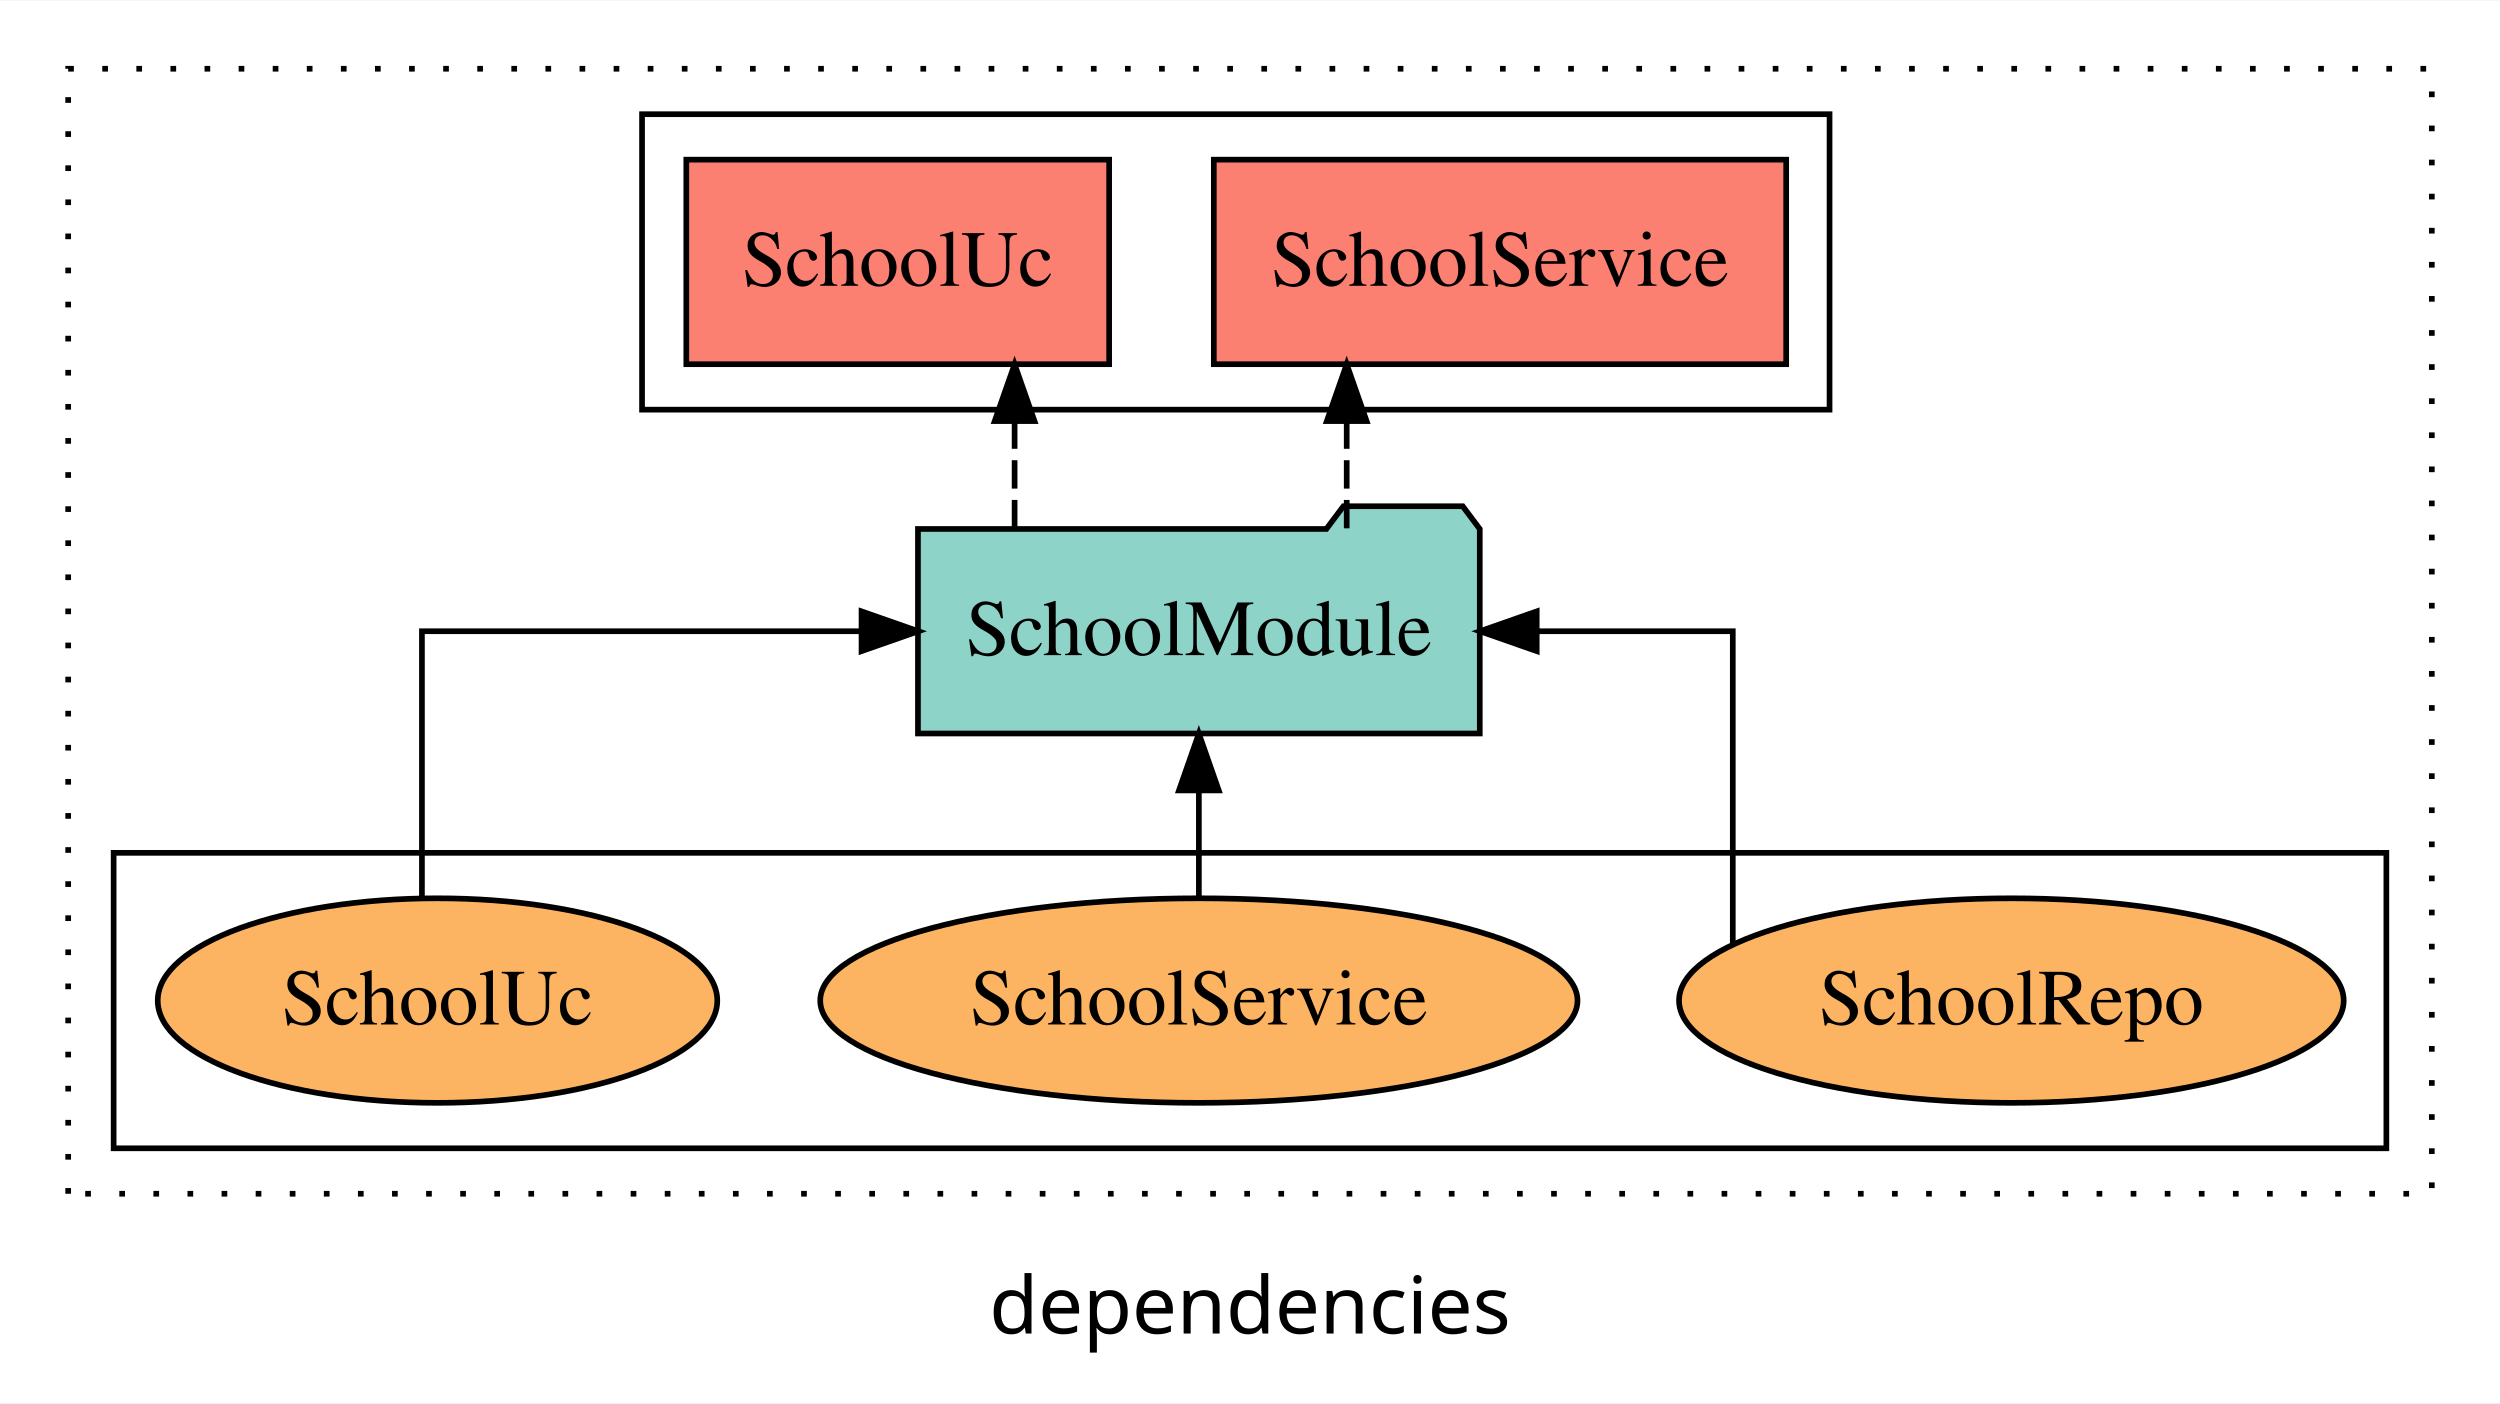
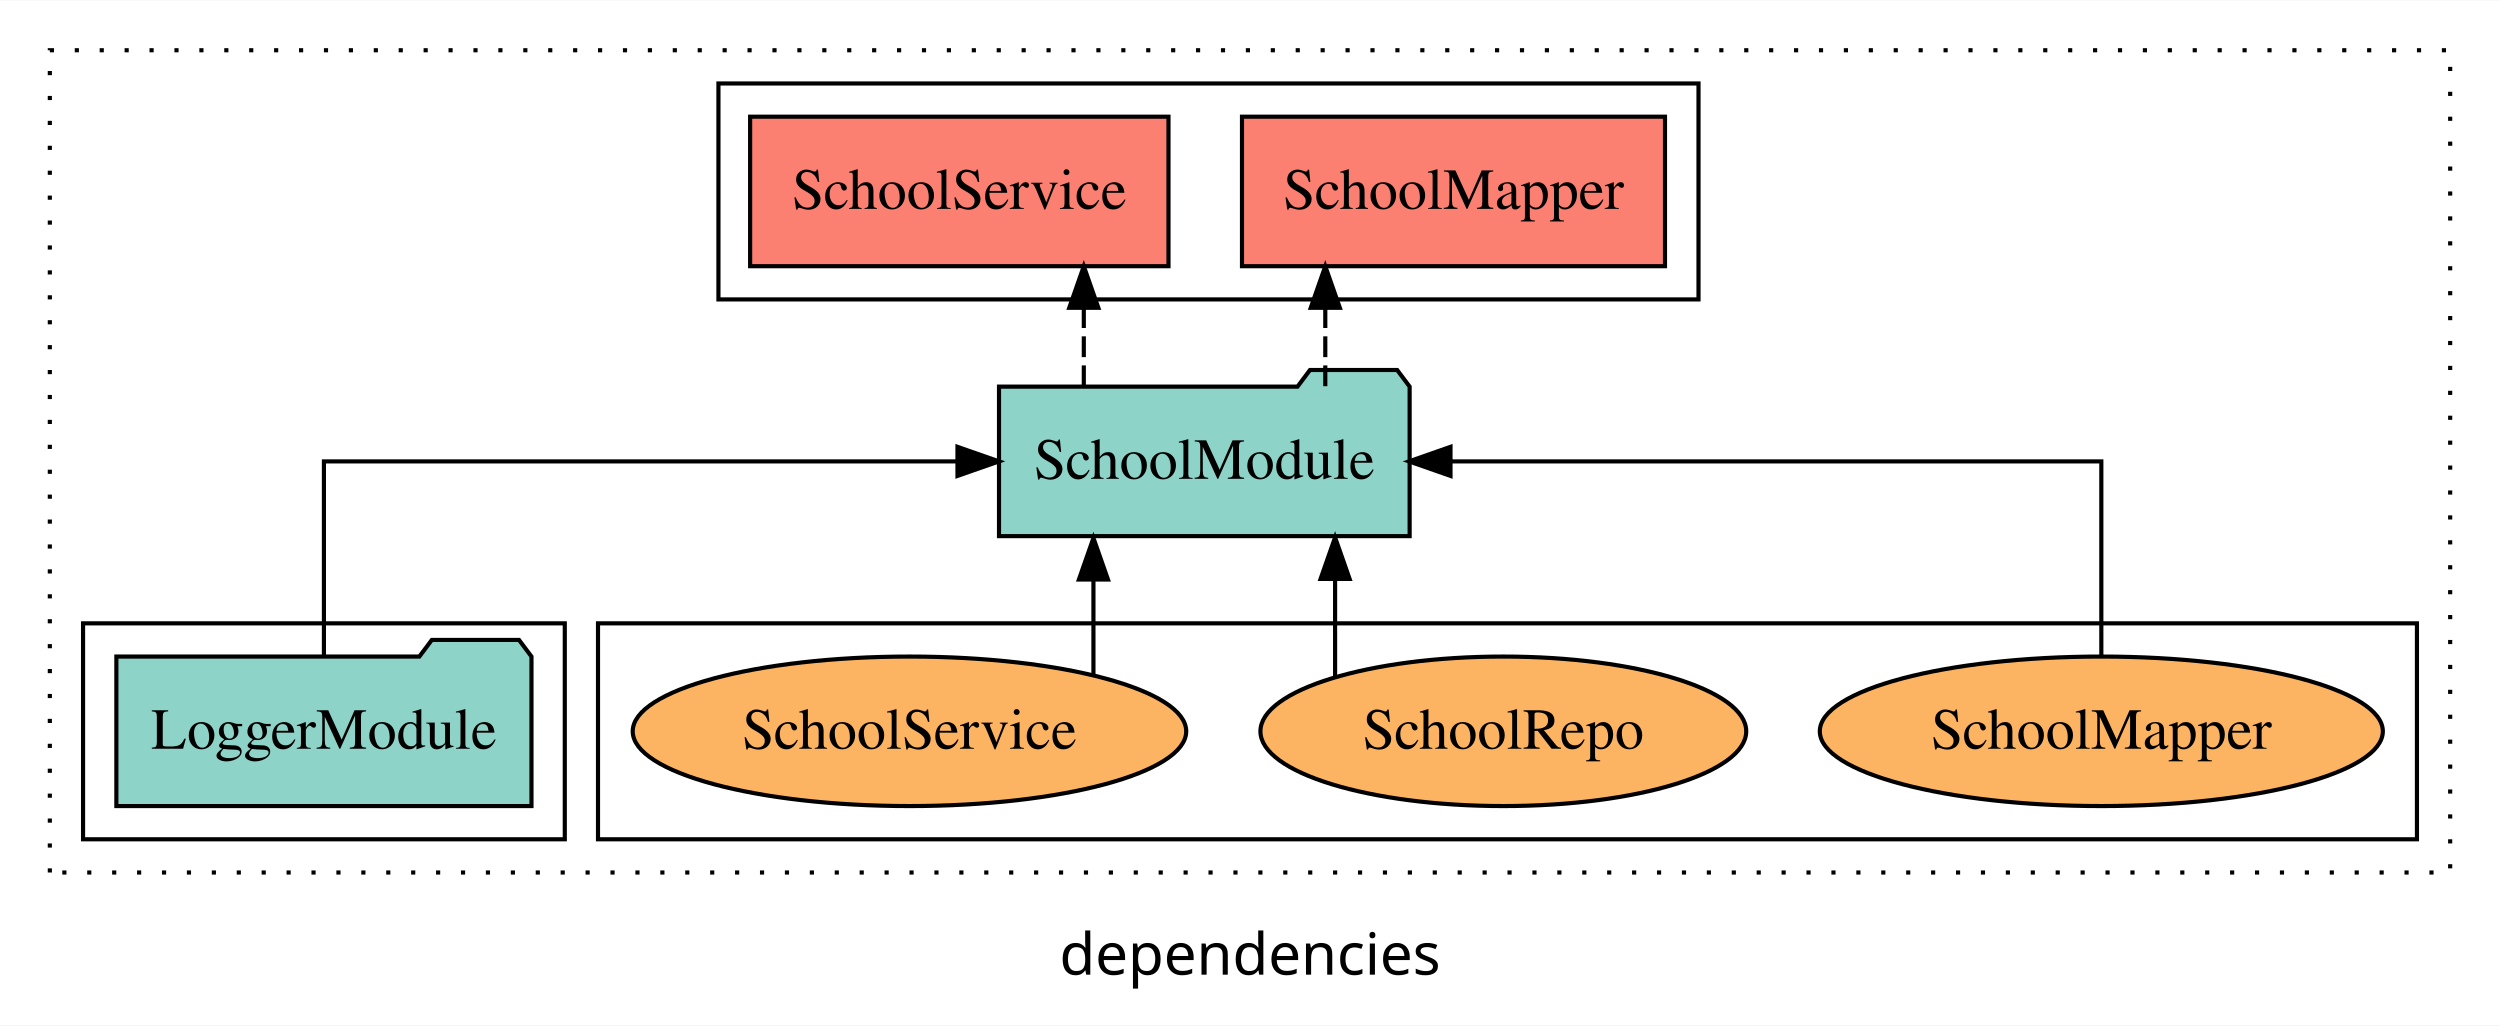
- <svg xmlns="http://www.w3.org/2000/svg" width="440pt" height="247pt" viewBox="0.00 0.00 440.00 246.80">
+ <svg xmlns="http://www.w3.org/2000/svg" width="602pt" height="247pt" viewBox="0.00 0.00 602.00 246.80">
  <g id="graph0" class="graph" transform="scale(1 1) rotate(0) translate(4 242.8)">
-     <polygon fill="white" stroke="transparent" points="-4,4 -4,-242.8 436,-242.8 436,4 -4,4" />
-     <text text-anchor="middle" x="216" y="-8.2" font-family="sans-serif" font-size="14.00">dependencies</text>
+     <polygon fill="white" stroke="transparent" points="-4,4 -4,-242.8 598,-242.8 598,4 -4,4" />
+     <text text-anchor="middle" x="297" y="-8.2" font-family="sans-serif" font-size="14.00">dependencies</text>
    <g id="clust1" class="cluster">
-       <polygon fill="none" stroke="black" stroke-dasharray="1,5" points="8,-32.8 8,-230.8 424,-230.8 424,-32.8 8,-32.8" />
+       <polygon fill="none" stroke="black" stroke-dasharray="1,5" points="8,-32.8 8,-230.8 586,-230.8 586,-32.8 8,-32.8" />
+     </g>
+     <g id="clust6" class="cluster">
+       <polygon fill="none" stroke="black" points="140,-40.8 140,-92.8 578,-92.8 578,-40.8 140,-40.8" />
    </g>
    <g id="clust4" class="cluster">
-       <polygon fill="none" stroke="black" points="109,-170.8 109,-222.8 318,-222.8 318,-170.8 109,-170.8" />
+       <polygon fill="none" stroke="black" points="169,-170.8 169,-222.8 405,-222.8 405,-170.8 169,-170.8" />
    </g>
-     <g id="clust6" class="cluster">
-       <polygon fill="none" stroke="black" points="16,-40.8 16,-92.8 416,-92.8 416,-40.8 16,-40.8" />
+     <g id="clust3" class="cluster">
+       <polygon fill="none" stroke="black" points="16,-40.8 16,-92.8 132,-92.8 132,-40.8 16,-40.8" />
    </g>
    <g id="node1" class="node">
-       <polygon fill="#fb8072" stroke="black" points="310.37,-214.8 209.63,-214.8 209.63,-178.8 310.37,-178.8 310.37,-214.8" />
-       <text text-anchor="middle" x="260" y="-192.6" font-family="Times,serif" font-size="14.00">SchoolService </text>
+       <polygon fill="#8dd3c7" stroke="black" points="123.98,-84.8 120.98,-88.8 99.98,-88.8 96.98,-84.8 24.02,-84.8 24.02,-48.8 123.98,-48.8 123.98,-84.8" />
+       <text text-anchor="middle" x="74" y="-62.6" font-family="Times,serif" font-size="14.00">LoggerModule</text>
    </g>
    <g id="node2" class="node">
-       <polygon fill="#fb8072" stroke="black" points="191.21,-214.8 116.79,-214.8 116.79,-178.8 191.21,-178.8 191.21,-214.8" />
-       <text text-anchor="middle" x="154" y="-192.6" font-family="Times,serif" font-size="14.00">SchoolUc </text>
+       <polygon fill="#8dd3c7" stroke="black" points="335.44,-149.8 332.44,-153.8 311.44,-153.8 308.44,-149.8 236.56,-149.8 236.56,-113.8 335.44,-113.8 335.44,-149.8" />
+       <text text-anchor="middle" x="286" y="-127.6" font-family="Times,serif" font-size="14.00">SchoolModule</text>
+     </g>
+     <g id="edge1" class="edge">
+       <path fill="none" stroke="black" d="M74,-84.91C74,-104.14 74,-131.8 74,-131.8 74,-131.8 226.56,-131.8 226.56,-131.8" />
+       <polygon fill="black" stroke="black" points="226.56,-135.3 236.56,-131.8 226.56,-128.3 226.56,-135.3" />
    </g>
    <g id="node3" class="node">
-       <polygon fill="#8dd3c7" stroke="black" points="256.44,-149.8 253.44,-153.8 232.44,-153.8 229.44,-149.8 157.56,-149.8 157.56,-113.8 256.44,-113.8 256.44,-149.8" />
-       <text text-anchor="middle" x="207" y="-127.6" font-family="Times,serif" font-size="14.00">SchoolModule</text>
-     </g>
-     <g id="edge1" class="edge">
-       <path fill="none" stroke="black" stroke-dasharray="5,2" d="M233.02,-149.91C233.02,-149.91 233.02,-168.79 233.02,-168.79" />
-       <polygon fill="black" stroke="black" points="229.52,-168.79 233.02,-178.79 236.52,-168.79 229.52,-168.79" />
+       <polygon fill="#fb8072" stroke="black" points="396.93,-214.8 295.07,-214.8 295.07,-178.8 396.93,-178.8 396.93,-214.8" />
+       <text text-anchor="middle" x="346" y="-192.6" font-family="Times,serif" font-size="14.00">SchoolMapper </text>
    </g>
    <g id="edge2" class="edge">
-       <path fill="none" stroke="black" stroke-dasharray="5,2" d="M174.57,-149.91C174.57,-149.91 174.57,-168.79 174.57,-168.79" />
-       <polygon fill="black" stroke="black" points="171.07,-168.79 174.57,-178.79 178.07,-168.79 171.07,-168.79" />
+       <path fill="none" stroke="black" stroke-dasharray="5,2" d="M315.13,-149.91C315.13,-149.91 315.13,-168.79 315.13,-168.79" />
+       <polygon fill="black" stroke="black" points="311.63,-168.79 315.13,-178.79 318.63,-168.79 311.63,-168.79" />
    </g>
    <g id="node4" class="node">
-       <ellipse fill="#fdb462" stroke="black" cx="350" cy="-66.8" rx="58.49" ry="18" />
-       <text text-anchor="middle" x="350" y="-62.6" font-family="Times,serif" font-size="14.00">SchoolRepo</text>
+       <polygon fill="#fb8072" stroke="black" points="277.37,-214.8 176.63,-214.8 176.63,-178.8 277.37,-178.8 277.37,-214.8" />
+       <text text-anchor="middle" x="227" y="-192.6" font-family="Times,serif" font-size="14.00">SchoolService </text>
    </g>
    <g id="edge3" class="edge">
-       <path fill="none" stroke="black" d="M300.97,-76.67C300.97,-94.86 300.97,-131.8 300.97,-131.8 300.97,-131.8 266.46,-131.8 266.46,-131.8" />
-       <polygon fill="black" stroke="black" points="266.46,-128.3 256.46,-131.8 266.46,-135.3 266.46,-128.3" />
+       <path fill="none" stroke="black" stroke-dasharray="5,2" d="M256.98,-149.91C256.98,-149.91 256.98,-168.79 256.98,-168.79" />
+       <polygon fill="black" stroke="black" points="253.48,-168.79 256.98,-178.79 260.48,-168.79 253.48,-168.79" />
    </g>
    <g id="node5" class="node">
-       <ellipse fill="#fdb462" stroke="black" cx="207" cy="-66.8" rx="66.64" ry="18" />
-       <text text-anchor="middle" x="207" y="-62.6" font-family="Times,serif" font-size="14.00">SchoolService</text>
+       <ellipse fill="#fdb462" stroke="black" cx="502" cy="-66.8" rx="67.79" ry="18" />
+       <text text-anchor="middle" x="502" y="-62.6" font-family="Times,serif" font-size="14.00">SchoolMapper</text>
    </g>
    <g id="edge4" class="edge">
-       <path fill="none" stroke="black" d="M207,-84.91C207,-84.91 207,-103.79 207,-103.79" />
-       <polygon fill="black" stroke="black" points="203.5,-103.79 207,-113.79 210.5,-103.79 203.5,-103.79" />
+       <path fill="none" stroke="black" d="M502,-84.91C502,-104.14 502,-131.8 502,-131.8 502,-131.8 345.28,-131.8 345.28,-131.8" />
+       <polygon fill="black" stroke="black" points="345.28,-128.3 335.28,-131.8 345.28,-135.3 345.28,-128.3" />
    </g>
    <g id="node6" class="node">
-       <ellipse fill="#fdb462" stroke="black" cx="73" cy="-66.8" rx="49.24" ry="18" />
-       <text text-anchor="middle" x="73" y="-62.6" font-family="Times,serif" font-size="14.00">SchoolUc</text>
+       <ellipse fill="#fdb462" stroke="black" cx="358" cy="-66.8" rx="58.49" ry="18" />
+       <text text-anchor="middle" x="358" y="-62.6" font-family="Times,serif" font-size="14.00">SchoolRepo</text>
    </g>
    <g id="edge5" class="edge">
-       <path fill="none" stroke="black" d="M70.26,-84.91C70.26,-104.14 70.26,-131.8 70.26,-131.8 70.26,-131.8 147.63,-131.8 147.63,-131.8" />
-       <polygon fill="black" stroke="black" points="147.63,-135.3 157.63,-131.8 147.63,-128.3 147.63,-135.3" />
+       <path fill="none" stroke="black" d="M317.49,-79.95C317.49,-79.95 317.49,-103.49 317.49,-103.49" />
+       <polygon fill="black" stroke="black" points="313.99,-103.49 317.49,-113.49 320.99,-103.49 313.99,-103.49" />
+     </g>
+     <g id="node7" class="node">
+       <ellipse fill="#fdb462" stroke="black" cx="215" cy="-66.8" rx="66.64" ry="18" />
+       <text text-anchor="middle" x="215" y="-62.6" font-family="Times,serif" font-size="14.00">SchoolService</text>
+     </g>
+     <g id="edge6" class="edge">
+       <path fill="none" stroke="black" d="M259.3,-80.58C259.3,-80.58 259.3,-103.35 259.3,-103.35" />
+       <polygon fill="black" stroke="black" points="255.8,-103.35 259.3,-113.35 262.8,-103.35 255.8,-103.35" />
    </g>
  </g>
</svg>
